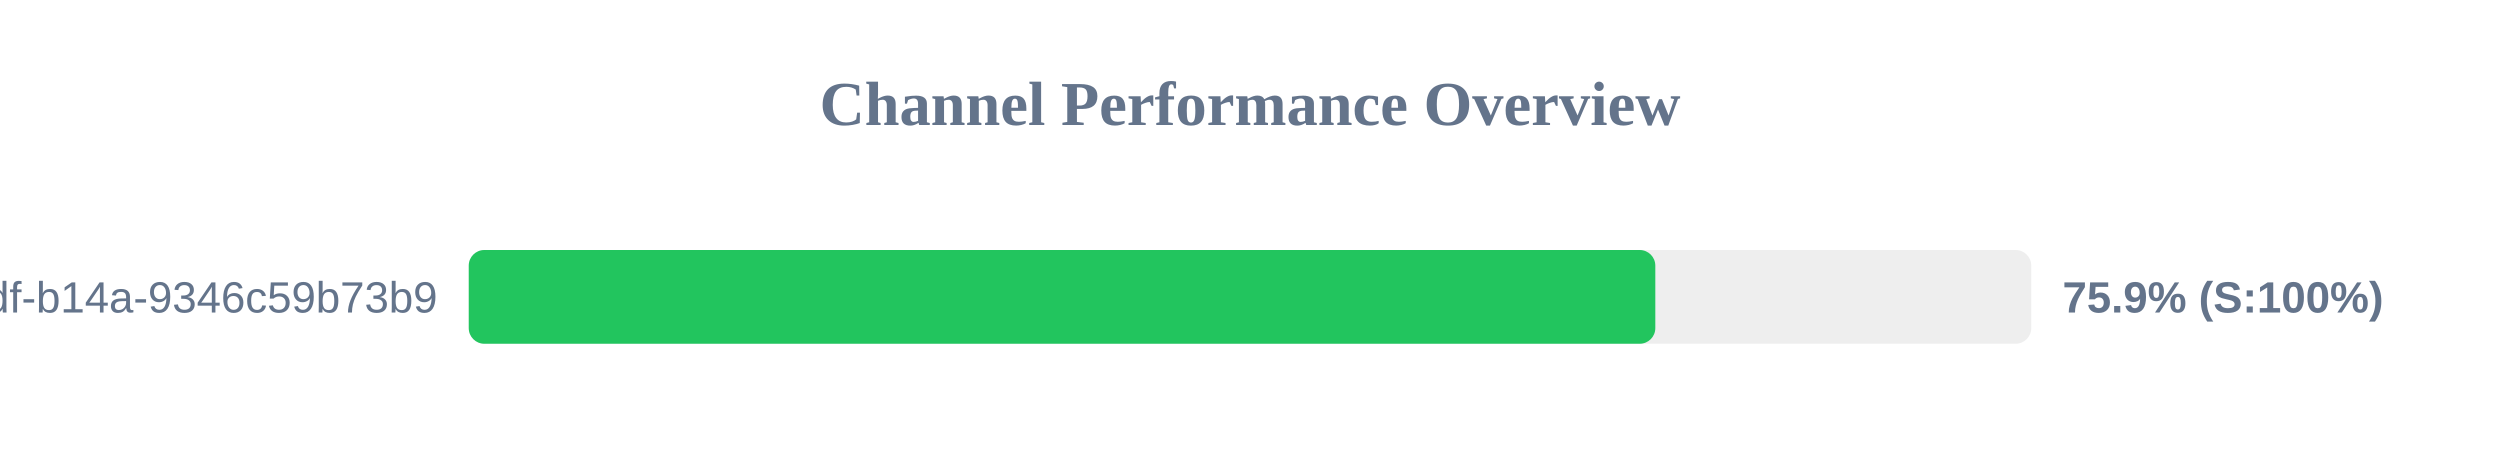
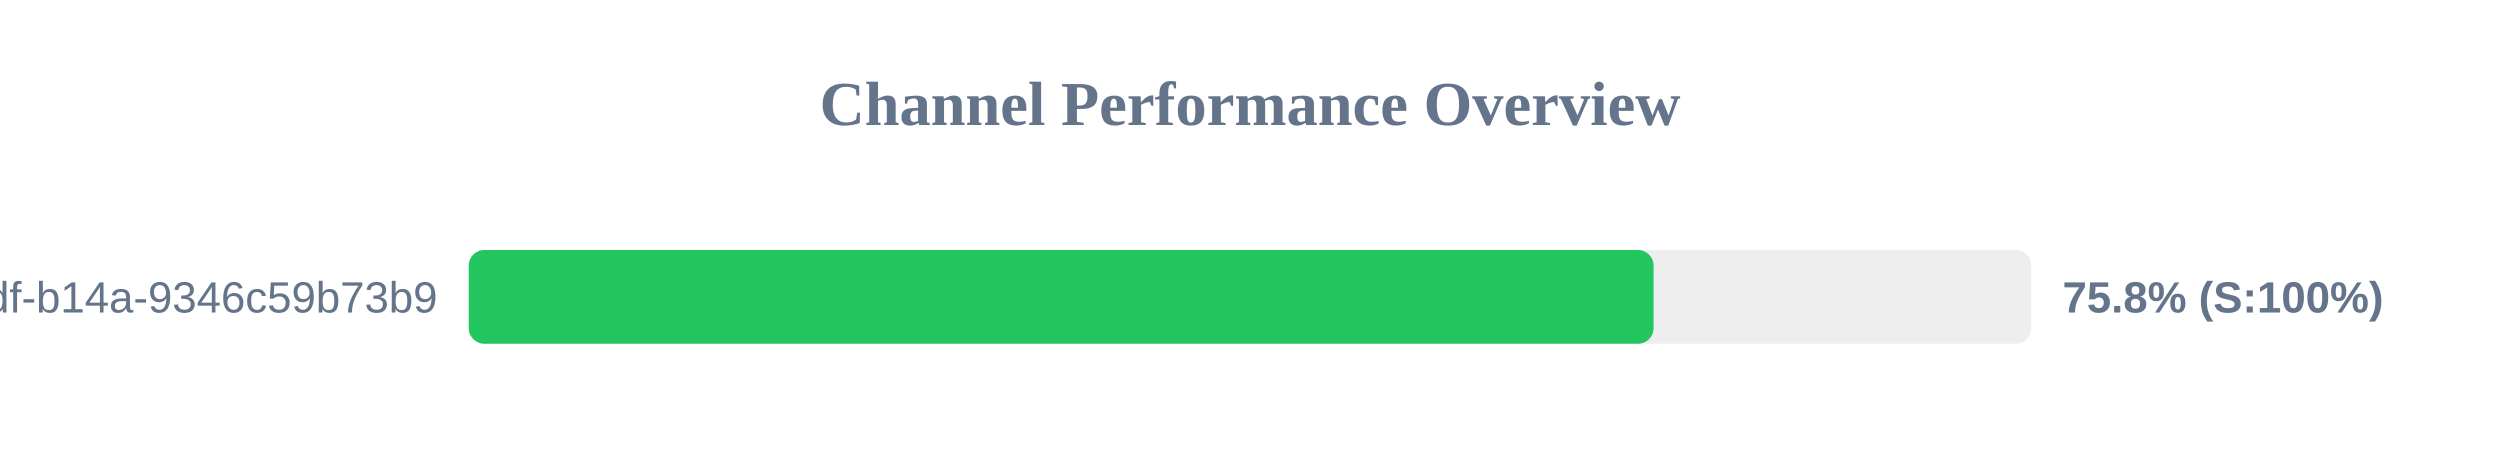
<svg xmlns="http://www.w3.org/2000/svg" width="800" height="150" version="1.1">
  <style>
        .row { font: 14px Arial; fill: #64748b; }
        .score { font: bold 14px Arial; fill: #64748b; }
    </style>
  <text x="400" y="40" text-anchor="middle" font-size="20px" font-weight="bold" fill="#64748b">Channel Performance Overview</text>
  <rect x="150" y="80" width="500" height="30" fill="#eee" rx="5" />
-   <rect x="150" y="80" width="379.7" height="30" fill="#22c55e" rx="5" />
+   <rect x="150" y="80" width="379.15" height="30" fill="#22c55e" rx="5" />
  <text x="140" y="100" text-anchor="end" class="row">?uuid=55ca7a9e-cf90-49df-b14a-9346c59b73b9</text>
-   <text x="660" y="100" text-anchor="start" class="score">75.9% (S:100%)</text>
+   <text x="660" y="100" text-anchor="start" class="score">75.8% (S:100%)</text>
</svg>
